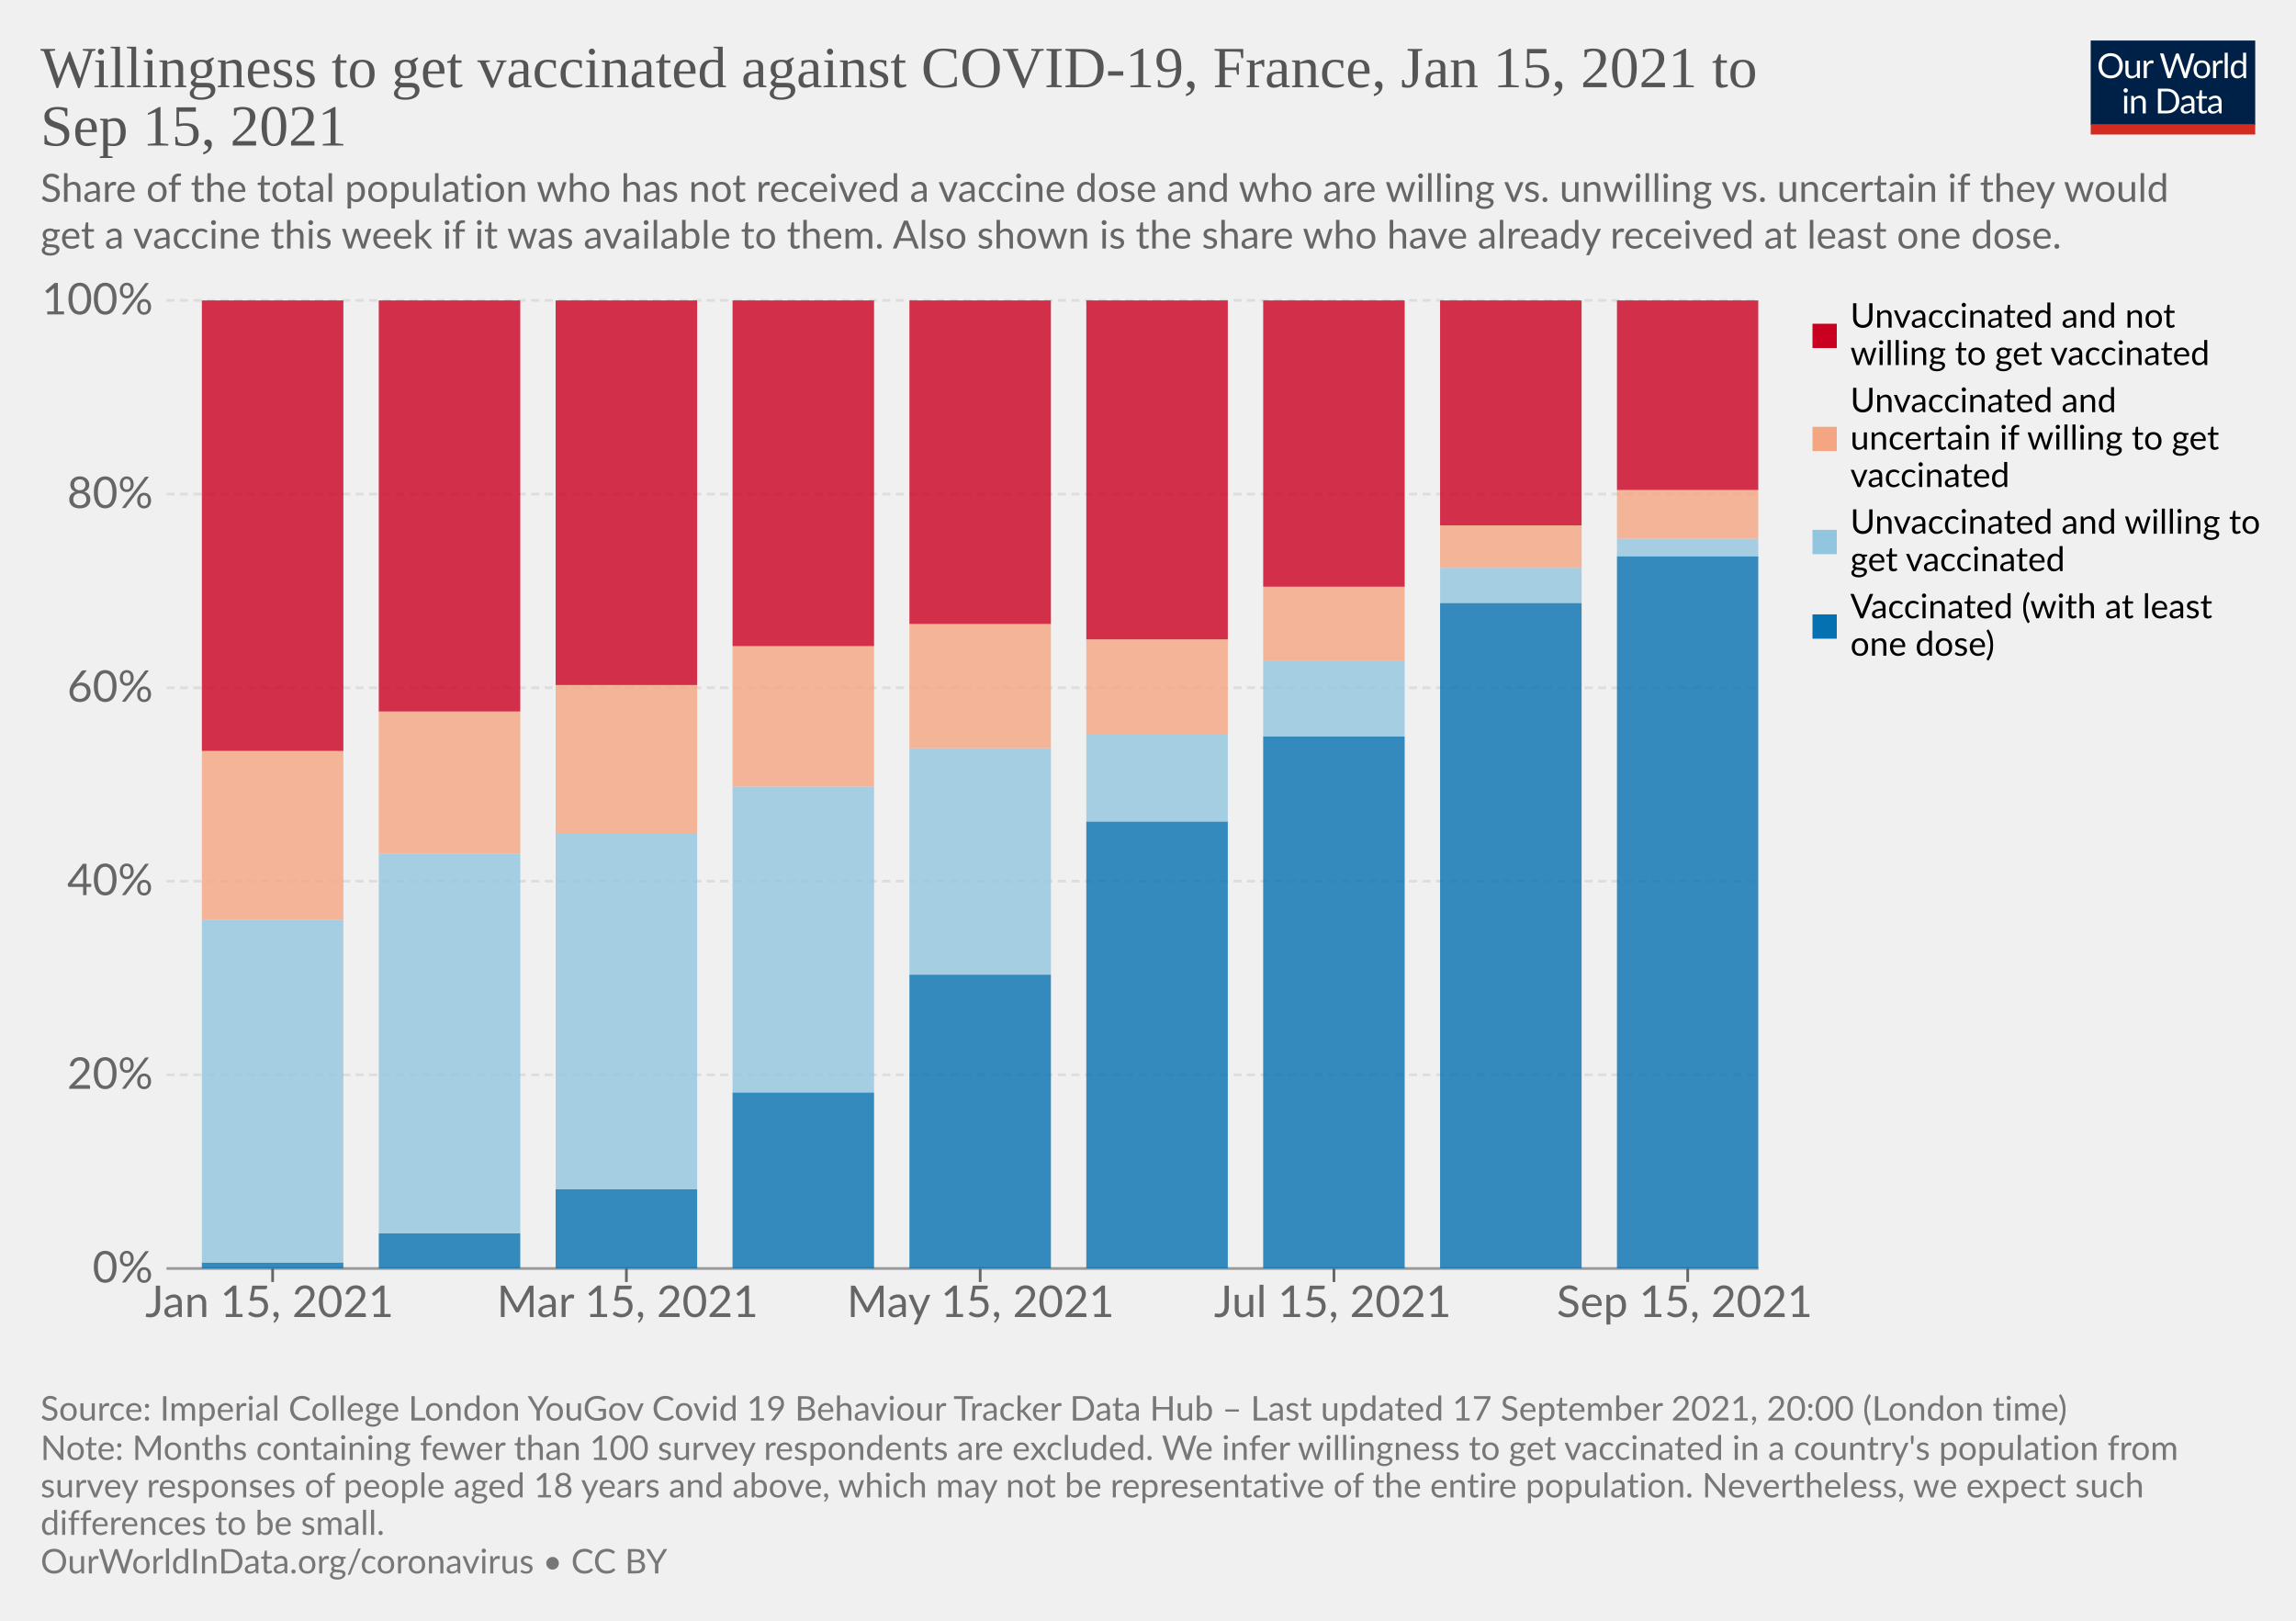
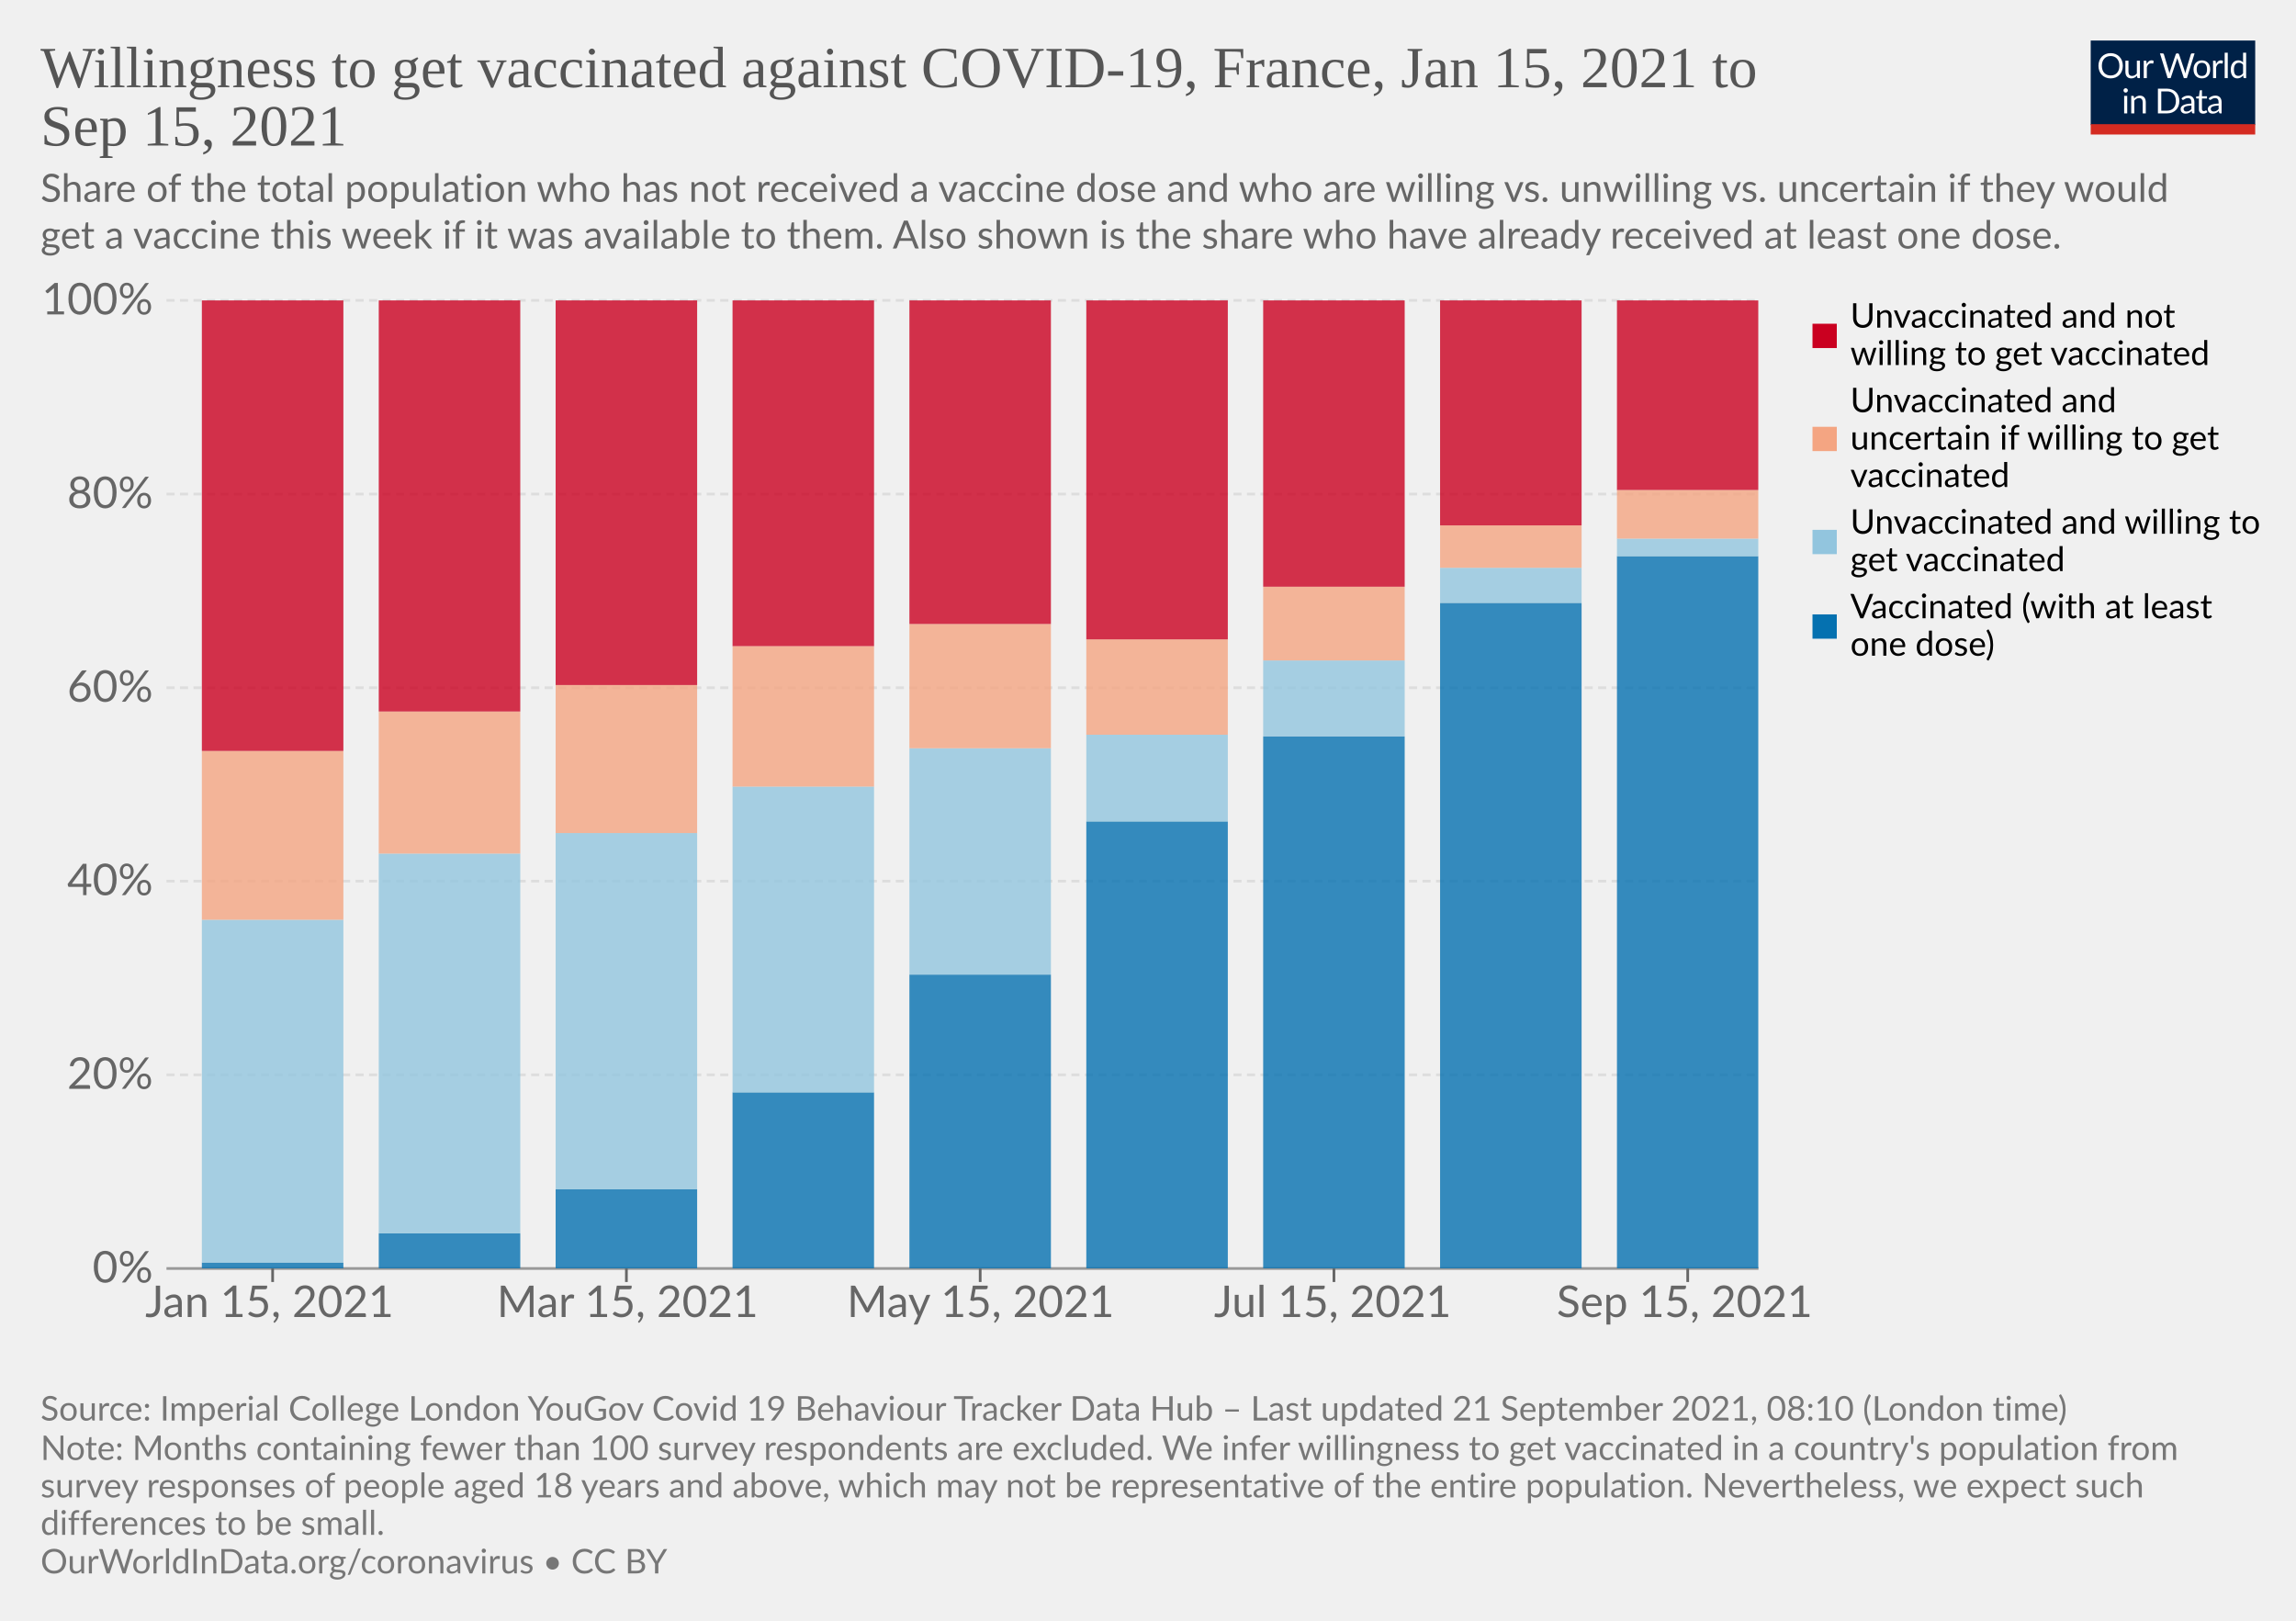
<svg xmlns="http://www.w3.org/2000/svg" version="1.1" style="background-color:#fff;-webkit-font-smoothing:antialiased" width="850" height="600" viewBox="0 0 850 600" font-family="Lato,'Helvetica Neue',Helvetica,Arial,sans-serif" font-size="18" text-rendering="optimizeLegibility">
  <g class="HeaderView">
    <g transform="matrix(.29 0 0 .29 774 15)">
      <svg className="owidLog" width="210" height="120" viewBox="0 0 210 120" fill="none">
        <g clip-path="url(#clip0)">
          <path d="M0 0h210v107.89H0V0z" fill="#002147" />
          <path d="M40.98 32.25c0 2.36-.38 4.53-1.12 6.51a14.26 14.26 0 01-8.1 8.4c-1.9.78-4.02 1.17-6.34 1.17a16.6 16.6 0 01-6.33-1.17 14.31 14.31 0 01-8.08-8.4 18.29 18.29 0 01-1.12-6.51c0-2.36.38-4.53 1.12-6.5.75-1.97 1.8-3.67 3.17-5.1a14.32 14.32 0 014.9-3.34c1.92-.8 4.03-1.19 6.34-1.19 2.32 0 4.43.4 6.34 1.19 1.92.8 3.56 1.9 4.93 3.34a14.87 14.87 0 013.17 5.1 18.1 18.1 0 011.12 6.5zm-4.38 0c0-1.94-.26-3.68-.8-5.22a10.91 10.91 0 00-2.24-3.89 9.68 9.68 0 00-3.52-2.46 11.95 11.95 0 00-4.62-.86c-1.68 0-3.21.28-4.6.86a9.88 9.88 0 00-3.54 2.46 10.91 10.91 0 00-2.24 3.9c-.53 1.53-.8 3.27-.8 5.2 0 1.94.27 3.68.8 5.22a11.17 11.17 0 002.24 3.9 10.01 10.01 0 003.55 2.44c1.38.56 2.9.83 4.6.83s3.24-.27 4.61-.83a9.8 9.8 0 003.52-2.44 11.17 11.17 0 002.25-3.9c.53-1.54.8-3.28.8-5.21zm26.22-6.54V48H60.5c-.56 0-.9-.27-1.05-.81l-.31-2.4a12.45 12.45 0 01-3.26 2.6c-1.2.64-2.58.96-4.13.96-1.22 0-2.3-.2-3.24-.6a6.52 6.52 0 01-2.33-1.7 7.37 7.37 0 01-1.43-2.67c-.3-1.04-.46-2.2-.46-3.45V25.7h3.91v14.22c0 1.68.38 2.99 1.15 3.91.77.93 1.96 1.39 3.54 1.39 1.16 0 2.24-.27 3.23-.82a10.42 10.42 0 002.8-2.28V25.7h3.91zm8.61 4.47a9.94 9.94 0 012.6-3.56 5.64 5.64 0 013.76-1.3c.47 0 .92.05 1.34.15.44.1.83.27 1.17.49l-.3 2.92c-.09.37-.3.55-.66.55-.2 0-.5-.04-.9-.13a6.21 6.21 0 00-3.24.18 4.23 4.23 0 00-1.47.92c-.42.4-.81.9-1.17 1.5-.33.58-.64 1.26-.92 2.02V48H67.7V25.71h2.25c.42 0 .72.08.88.25.16.16.27.44.33.83l.26 3.39zm61.16-13.7L122.75 48h-3.82l-7.99-24.05a21.95 21.95 0 01-.42-1.58 38.36 38.36 0 01-.44 1.58L102.05 48h-3.83L88.4 16.47h3.54c.38 0 .7.1.95.29.26.2.43.43.5.73l6.52 21.9.28 1.28.29 1.46.3-1.46.38-1.27 7.41-21.91c.1-.25.26-.48.51-.69.27-.22.58-.33.95-.33h1.23c.38 0 .69.1.92.29a1.77 1.77 0 01.53.73l7.4 21.9a28.4 28.4 0 01.68 2.62 29.52 29.52 0 01.52-2.61l6.54-21.91a1.31 1.31 0 01.48-.7c.27-.21.58-.32.95-.32h3.32zm9.35 8.88c1.63 0 3.1.27 4.4.82a9.43 9.43 0 015.46 5.94c.5 1.4.74 2.98.74 4.73 0 1.76-.25 3.34-.74 4.75a9.43 9.43 0 01-5.46 5.92c-1.3.52-2.77.79-4.4.79-1.64 0-3.12-.27-4.44-.8a9.42 9.42 0 01-3.35-2.3c-.92-1-1.63-2.2-2.13-3.61-.49-1.41-.73-3-.73-4.75s.24-3.33.73-4.73c.5-1.43 1.2-2.64 2.13-3.63a9.4 9.4 0 013.35-2.31c1.32-.55 2.8-.82 4.44-.82zm0 19.89c2.2 0 3.84-.73 4.93-2.2 1.08-1.48 1.63-3.54 1.63-6.18 0-2.66-.55-4.72-1.63-6.2-1.09-1.49-2.73-2.23-4.93-2.23-1.12 0-2.09.2-2.93.57a5.71 5.71 0 00-2.06 1.65 7.5 7.5 0 00-1.24 2.67c-.26 1.04-.4 2.22-.4 3.54 0 2.64.55 4.7 1.64 6.18 1.1 1.47 2.76 2.2 4.99 2.2zm17.97-15.07a9.94 9.94 0 012.6-3.56 5.64 5.64 0 013.76-1.3c.47 0 .91.05 1.34.15.44.1.83.27 1.16.49l-.28 2.92c-.09.37-.31.55-.66.55-.2 0-.5-.04-.9-.13a6.2 6.2 0 00-3.24.18 4.23 4.23 0 00-1.47.92c-.43.4-.82.9-1.17 1.5a13.1 13.1 0 00-.92 2.02V48h-3.94V25.71h2.24c.43 0 .72.08.88.25.17.16.28.44.33.83l.27 3.39zm15.04-14.59V48h-3.92V15.6h3.92zm19.55 15.43a6.22 6.22 0 00-2.38-2.05 6.7 6.7 0 00-2.86-.6c-2.07 0-3.66.75-4.77 2.23-1.12 1.48-1.68 3.6-1.68 6.33 0 1.46.13 2.7.38 3.74a7.29 7.29 0 001.1 2.56 4.35 4.35 0 001.78 1.45c.7.3 1.5.46 2.4.46 1.29 0 2.41-.3 3.36-.88a9.6 9.6 0 002.67-2.49V31.02zm3.91-15.43V48h-2.33c-.56 0-.9-.27-1.06-.81l-.35-2.71a12.13 12.13 0 01-3.25 2.77 8.28 8.28 0 01-4.23 1.06 7.31 7.31 0 01-6.14-2.9c-.73-.96-1.3-2.15-1.69-3.57a18.35 18.35 0 01.07-9.48 11.29 11.29 0 011.89-3.7 8.7 8.7 0 017.06-3.34 7.96 7.96 0 016.12 2.62V15.59h3.91zM46.61 70.71V93H42.7V70.71h3.91zm.84-7c0 .39-.08.75-.24 1.09a2.81 2.81 0 01-1.52 1.47 2.67 2.67 0 01-2.16 0 2.9 2.9 0 01-1.45-1.47 2.67 2.67 0 010-2.16c.15-.35.35-.65.6-.9.25-.27.53-.47.85-.62a2.67 2.67 0 012.16 0c.35.15.65.35.9.62.27.25.47.55.62.9.16.34.24.7.24 1.08zm7.97 10.24c.49-.54 1-1.04 1.54-1.48a9.85 9.85 0 013.66-1.84 8.96 8.96 0 015.43.35c.94.4 1.72.97 2.33 1.71a7.36 7.36 0 011.43 2.67c.32 1.04.49 2.19.49 3.45V93h-3.94V78.81c0-1.69-.4-3-1.17-3.92-.76-.93-1.93-1.4-3.5-1.4a6.6 6.6 0 00-3.25.83c-1 .56-1.92 1.31-2.77 2.27V93h-3.94V70.71h2.35c.56 0 .9.28 1.04.82l.3 2.42zm57.7 3.3c0 2.36-.37 4.5-1.11 6.44a14.3 14.3 0 01-3.17 4.98 14.1 14.1 0 01-4.93 3.2c-1.9.76-4.02 1.13-6.33 1.13H85.8V61.47h11.77c2.31 0 4.42.39 6.33 1.15a13.8 13.8 0 018.1 8.18 17.75 17.75 0 011.12 6.45zm-4.37 0c0-1.94-.26-3.67-.8-5.2a10.94 10.94 0 00-2.23-3.87 9.57 9.57 0 00-3.53-2.42 12.23 12.23 0 00-4.61-.83h-7.5v24.62h7.5c1.7 0 3.24-.28 4.61-.84a9.7 9.7 0 003.53-2.4 10.94 10.94 0 002.24-3.87c.53-1.53.8-3.26.8-5.2zm19.8 5.72c-1.8.06-3.34.2-4.62.44-1.26.22-2.3.51-3.1.88-.8.36-1.37.8-1.74 1.3-.35.5-.53 1.05-.53 1.67 0 .58.1 1.1.3 1.52a3 3 0 00.76 1.05c.34.27.73.46 1.17.6a6.13 6.13 0 001.45.17 7.28 7.28 0 003.5-.81 11.95 11.95 0 002.82-2.2v-4.62zm-12.65-9.11a12.73 12.73 0 013.98-2.66c1.43-.59 3-.88 4.73-.88 1.25 0 2.36.2 3.33.61a6.81 6.81 0 013.94 4.38c.33 1.04.5 2.19.5 3.43V93h-1.74a1.8 1.8 0 01-.88-.18c-.2-.13-.36-.38-.48-.74l-.44-2.12-1.72 1.46a9.48 9.48 0 01-3.74 1.7c-.69.15-1.46.23-2.3.23-.87 0-1.69-.12-2.45-.35a5.34 5.34 0 01-3.34-2.93 6.64 6.64 0 01-.49-2.64c0-.88.25-1.72.73-2.53a6.33 6.33 0 012.35-2.17c1.09-.63 2.5-1.15 4.25-1.54 1.75-.41 3.89-.65 6.42-.7v-1.75c0-1.73-.37-3.03-1.12-3.91-.75-.9-1.84-1.34-3.28-1.34-.97 0-1.78.12-2.44.37-.64.23-1.2.5-1.7.81l-1.23.82c-.33.23-.67.35-1 .35-.27 0-.5-.07-.69-.2a2.1 2.1 0 01-.48-.53l-.7-1.25zm27.67 19.5c-1.76 0-3.12-.5-4.07-1.48-.94-.98-1.41-2.4-1.41-4.25V74h-2.68a.9.9 0 01-.6-.2c-.16-.14-.24-.36-.24-.66v-1.56l3.65-.46.9-6.89a.9.9 0 01.29-.52.88.88 0 01.62-.22H142v7.67h6.44V74H142v13.38c0 .94.22 1.63.68 2.09.45.45 1.04.68 1.76.68a3.21 3.21 0 001.85-.53l.55-.35c.16-.12.3-.18.41-.18.2 0 .4.13.55.38l1.15 1.87a7.45 7.45 0 01-2.44 1.5 8.53 8.53 0 01-2.95.52zm19.68-10.4c-1.8.07-3.34.21-4.62.45-1.26.22-2.3.51-3.1.88-.8.36-1.37.8-1.74 1.3-.35.5-.53 1.05-.53 1.67 0 .58.1 1.1.3 1.52a2.9 2.9 0 00.76 1.05c.34.27.73.46 1.17.6a6.13 6.13 0 001.45.17 7.3 7.3 0 003.5-.81 12.04 12.04 0 002.82-2.2v-4.62zm-12.65-9.1a12.72 12.72 0 013.99-2.66c1.42-.59 3-.88 4.72-.88 1.25 0 2.36.2 3.33.61a6.81 6.81 0 013.94 4.38c.33 1.04.5 2.19.5 3.43V93h-1.74a1.8 1.8 0 01-.88-.18c-.2-.13-.36-.38-.48-.74l-.44-2.12-1.72 1.46a9.48 9.48 0 01-3.74 1.7c-.69.15-1.46.23-2.3.23-.87 0-1.69-.12-2.45-.35a5.33 5.33 0 01-3.34-2.93 6.62 6.62 0 01-.49-2.64c0-.88.25-1.72.73-2.53a6.33 6.33 0 012.35-2.17c1.09-.63 2.5-1.15 4.25-1.54a31.2 31.2 0 016.42-.7v-1.75c0-1.73-.37-3.03-1.12-3.91-.75-.9-1.84-1.34-3.28-1.34-.97 0-1.78.12-2.44.37-.64.23-1.2.5-1.7.81l-1.22.82c-.34.23-.68.35-1.02.35-.26 0-.49-.07-.68-.2a1.88 1.88 0 01-.48-.53l-.7-1.25zM40.98 32.25c0 2.36-.38 4.53-1.12 6.51a14.26 14.26 0 01-8.1 8.4c-1.9.78-4.02 1.17-6.34 1.17a16.6 16.6 0 01-6.33-1.17 14.31 14.31 0 01-8.08-8.4 18.29 18.29 0 01-1.12-6.51c0-2.36.38-4.53 1.12-6.5.75-1.97 1.8-3.67 3.17-5.1a14.32 14.32 0 014.9-3.34c1.92-.8 4.03-1.19 6.34-1.19 2.32 0 4.43.4 6.34 1.19 1.92.8 3.56 1.9 4.93 3.34a14.87 14.87 0 013.17 5.1 18.1 18.1 0 011.12 6.5zm-4.38 0c0-1.94-.26-3.68-.8-5.22a10.91 10.91 0 00-2.24-3.89 9.68 9.68 0 00-3.52-2.46 11.95 11.95 0 00-4.62-.86c-1.68 0-3.21.28-4.6.86a9.88 9.88 0 00-3.54 2.46 10.91 10.91 0 00-2.24 3.9c-.53 1.53-.8 3.27-.8 5.2 0 1.94.27 3.68.8 5.22a11.17 11.17 0 002.24 3.9 10.01 10.01 0 003.55 2.44c1.38.56 2.9.83 4.6.83s3.24-.27 4.61-.83a9.8 9.8 0 003.52-2.44 11.17 11.17 0 002.25-3.9c.53-1.54.8-3.28.8-5.21zm26.22-6.54V48H60.5c-.56 0-.9-.27-1.05-.81l-.31-2.4a12.45 12.45 0 01-3.26 2.6c-1.2.64-2.58.96-4.13.96-1.22 0-2.3-.2-3.24-.6a6.52 6.52 0 01-2.33-1.7 7.37 7.37 0 01-1.43-2.67c-.3-1.04-.46-2.2-.46-3.45V25.7h3.91v14.22c0 1.68.38 2.99 1.15 3.91.77.93 1.96 1.39 3.54 1.39 1.16 0 2.24-.27 3.23-.82a10.42 10.42 0 002.8-2.28V25.7h3.91zm8.61 4.47a9.94 9.94 0 012.6-3.56 5.64 5.64 0 013.76-1.3c.47 0 .92.05 1.34.15.44.1.83.27 1.17.49l-.3 2.92c-.09.37-.3.55-.66.55-.2 0-.5-.04-.9-.13a6.21 6.21 0 00-3.24.18 4.23 4.23 0 00-1.47.92c-.42.4-.81.9-1.17 1.5-.33.58-.64 1.26-.92 2.02V48H67.7V25.71h2.25c.42 0 .72.08.88.25.16.16.27.44.33.83l.26 3.39zm61.16-13.7L122.75 48h-3.82l-7.99-24.05a21.95 21.95 0 01-.42-1.58 38.36 38.36 0 01-.44 1.58L102.05 48h-3.83L88.4 16.47h3.54c.38 0 .7.1.95.29.26.2.43.43.5.73l6.52 21.9.28 1.28.29 1.46.3-1.46.38-1.27 7.41-21.91c.1-.25.26-.48.51-.69.27-.22.58-.33.95-.33h1.23c.38 0 .69.1.92.29a1.77 1.77 0 01.53.73l7.4 21.9a28.4 28.4 0 01.68 2.62 29.52 29.52 0 01.52-2.61l6.54-21.91a1.31 1.31 0 01.48-.7c.27-.21.58-.32.95-.32h3.32zm9.35 8.88c1.63 0 3.1.27 4.4.82a9.43 9.43 0 015.46 5.94c.5 1.4.74 2.98.74 4.73 0 1.76-.25 3.34-.74 4.75a9.43 9.43 0 01-5.46 5.92c-1.3.52-2.77.79-4.4.79-1.64 0-3.12-.27-4.44-.8a9.42 9.42 0 01-3.35-2.3c-.92-1-1.63-2.2-2.13-3.61-.49-1.41-.73-3-.73-4.75s.24-3.33.73-4.73c.5-1.43 1.2-2.64 2.13-3.63a9.4 9.4 0 013.35-2.31c1.32-.55 2.8-.82 4.44-.82zm0 19.89c2.2 0 3.84-.73 4.93-2.2 1.08-1.48 1.63-3.54 1.63-6.18 0-2.66-.55-4.72-1.63-6.2-1.09-1.49-2.73-2.23-4.93-2.23-1.12 0-2.09.2-2.93.57a5.71 5.71 0 00-2.06 1.65 7.5 7.5 0 00-1.24 2.67c-.26 1.04-.4 2.22-.4 3.54 0 2.64.55 4.7 1.64 6.18 1.1 1.47 2.76 2.2 4.99 2.2zm17.97-15.07a9.94 9.94 0 012.6-3.56 5.64 5.64 0 013.76-1.3c.47 0 .91.05 1.34.15.44.1.83.27 1.16.49l-.28 2.92c-.09.37-.31.55-.66.55-.2 0-.5-.04-.9-.13a6.2 6.2 0 00-3.24.18 4.23 4.23 0 00-1.47.92c-.43.4-.82.9-1.17 1.5a13.1 13.1 0 00-.92 2.02V48h-3.94V25.71h2.24c.43 0 .72.08.88.25.17.16.28.44.33.83l.27 3.39zm15.04-14.59V48h-3.92V15.6h3.92zm19.55 15.43a6.22 6.22 0 00-2.38-2.05 6.7 6.7 0 00-2.86-.6c-2.07 0-3.66.75-4.77 2.23-1.12 1.48-1.68 3.6-1.68 6.33 0 1.46.13 2.7.38 3.74a7.29 7.29 0 001.1 2.56 4.35 4.35 0 001.78 1.45c.7.3 1.5.46 2.4.46 1.29 0 2.41-.3 3.36-.88a9.6 9.6 0 002.67-2.49V31.02zm3.91-15.43V48h-2.33c-.56 0-.9-.27-1.06-.81l-.35-2.71a12.13 12.13 0 01-3.25 2.77 8.28 8.28 0 01-4.23 1.06 7.31 7.31 0 01-6.14-2.9c-.73-.96-1.3-2.15-1.69-3.57a18.35 18.35 0 01.07-9.48 11.29 11.29 0 011.89-3.7 8.7 8.7 0 017.06-3.34 7.96 7.96 0 016.12 2.62V15.59h3.91zM46.61 70.71V93H42.7V70.71h3.91zm.84-7c0 .39-.08.75-.24 1.09a2.81 2.81 0 01-1.52 1.47 2.67 2.67 0 01-2.16 0 2.9 2.9 0 01-1.45-1.47 2.67 2.67 0 010-2.16c.15-.35.35-.65.6-.9.25-.27.53-.47.85-.62a2.67 2.67 0 012.16 0c.35.15.65.35.9.62.27.25.47.55.62.9.16.34.24.7.24 1.08zm7.97 10.24c.49-.54 1-1.04 1.54-1.48a9.85 9.85 0 013.66-1.84 8.96 8.96 0 015.43.35c.94.4 1.72.97 2.33 1.71a7.36 7.36 0 011.43 2.67c.32 1.04.49 2.19.49 3.45V93h-3.94V78.81c0-1.69-.4-3-1.17-3.92-.76-.93-1.93-1.4-3.5-1.4a6.6 6.6 0 00-3.25.83c-1 .56-1.92 1.31-2.77 2.27V93h-3.94V70.71h2.35c.56 0 .9.28 1.04.82l.3 2.42zm57.7 3.3c0 2.36-.37 4.5-1.11 6.44a14.3 14.3 0 01-3.17 4.98 14.1 14.1 0 01-4.93 3.2c-1.9.76-4.02 1.13-6.33 1.13H85.8V61.47h11.77c2.31 0 4.42.39 6.33 1.15a13.8 13.8 0 018.1 8.18 17.75 17.75 0 011.12 6.45zm-4.37 0c0-1.94-.26-3.67-.8-5.2a10.94 10.94 0 00-2.23-3.87 9.57 9.57 0 00-3.53-2.42 12.23 12.23 0 00-4.61-.83h-7.5v24.62h7.5c1.7 0 3.24-.28 4.61-.84a9.7 9.7 0 003.53-2.4 10.94 10.94 0 002.24-3.87c.53-1.53.8-3.26.8-5.2zm19.8 5.72c-1.8.06-3.34.2-4.62.44-1.26.22-2.3.51-3.1.88-.8.36-1.37.8-1.74 1.3-.35.5-.53 1.05-.53 1.67 0 .58.1 1.1.3 1.52a3 3 0 00.76 1.05c.34.27.73.46 1.17.6a6.13 6.13 0 001.45.17 7.28 7.28 0 003.5-.81 11.95 11.95 0 002.82-2.2v-4.62zm-12.65-9.11a12.73 12.73 0 013.98-2.66c1.43-.59 3-.88 4.73-.88 1.25 0 2.36.2 3.33.61a6.81 6.81 0 013.94 4.38c.33 1.04.5 2.19.5 3.43V93h-1.74a1.8 1.8 0 01-.88-.18c-.2-.13-.36-.38-.48-.74l-.44-2.12-1.72 1.46a9.48 9.48 0 01-3.74 1.7c-.69.15-1.46.23-2.3.23-.87 0-1.69-.12-2.45-.35a5.34 5.34 0 01-3.34-2.93 6.64 6.64 0 01-.49-2.64c0-.88.25-1.72.73-2.53a6.33 6.33 0 012.35-2.17c1.09-.63 2.5-1.15 4.25-1.54 1.75-.41 3.89-.65 6.42-.7v-1.75c0-1.73-.37-3.03-1.12-3.91-.75-.9-1.84-1.34-3.28-1.34-.97 0-1.78.12-2.44.37-.64.23-1.2.5-1.7.81l-1.23.82c-.33.23-.67.35-1 .35-.27 0-.5-.07-.69-.2a2.1 2.1 0 01-.48-.53l-.7-1.25zm27.67 19.5c-1.76 0-3.12-.5-4.07-1.48-.94-.98-1.41-2.4-1.41-4.25V74h-2.68a.9.9 0 01-.6-.2c-.16-.14-.24-.36-.24-.66v-1.56l3.65-.46.9-6.89a.9.9 0 01.29-.52.88.88 0 01.62-.22H142v7.67h6.44V74H142v13.38c0 .94.22 1.63.68 2.09.45.45 1.04.68 1.76.68a3.21 3.21 0 001.85-.53l.55-.35c.16-.12.3-.18.41-.18.2 0 .4.13.55.38l1.15 1.87a7.45 7.45 0 01-2.44 1.5 8.53 8.53 0 01-2.95.52zm19.68-10.4c-1.8.07-3.34.21-4.62.45-1.26.22-2.3.51-3.1.88-.8.36-1.37.8-1.74 1.3-.35.5-.53 1.05-.53 1.67 0 .58.1 1.1.3 1.52a2.9 2.9 0 00.76 1.05c.34.27.73.46 1.17.6a6.13 6.13 0 001.45.17 7.3 7.3 0 003.5-.81 12.04 12.04 0 002.82-2.2v-4.62zm-12.65-9.1a12.72 12.72 0 013.99-2.66c1.42-.59 3-.88 4.72-.88 1.25 0 2.36.2 3.33.61a6.81 6.81 0 013.94 4.38c.33 1.04.5 2.19.5 3.43V93h-1.74a1.8 1.8 0 01-.88-.18c-.2-.13-.36-.38-.48-.74l-.44-2.12-1.72 1.46a9.48 9.48 0 01-3.74 1.7c-.69.15-1.46.23-2.3.23-.87 0-1.69-.12-2.45-.35a5.33 5.33 0 01-3.34-2.93 6.62 6.62 0 01-.49-2.64c0-.88.25-1.72.73-2.53a6.33 6.33 0 012.35-2.17c1.09-.63 2.5-1.15 4.25-1.54a31.2 31.2 0 016.42-.7v-1.75c0-1.73-.37-3.03-1.12-3.91-.75-.9-1.84-1.34-3.28-1.34-.97 0-1.78.12-2.44.37-.64.23-1.2.5-1.7.81l-1.22.82c-.34.23-.68.35-1.02.35-.26 0-.49-.07-.68-.2a1.88 1.88 0 01-.48-.53l-.7-1.25zM40.98 32.25c0 2.36-.38 4.53-1.12 6.51a14.26 14.26 0 01-8.1 8.4c-1.9.78-4.02 1.17-6.34 1.17a16.6 16.6 0 01-6.33-1.17 14.31 14.31 0 01-8.08-8.4 18.29 18.29 0 01-1.12-6.51c0-2.36.38-4.53 1.12-6.5.75-1.97 1.8-3.67 3.17-5.1a14.32 14.32 0 014.9-3.34c1.92-.8 4.03-1.19 6.34-1.19 2.32 0 4.43.4 6.34 1.19 1.92.8 3.56 1.9 4.93 3.34a14.87 14.87 0 013.17 5.1 18.1 18.1 0 011.12 6.5zm-4.38 0c0-1.94-.26-3.68-.8-5.22a10.91 10.91 0 00-2.24-3.89 9.68 9.68 0 00-3.52-2.46 11.95 11.95 0 00-4.62-.86c-1.68 0-3.21.28-4.6.86a9.88 9.88 0 00-3.54 2.46 10.91 10.91 0 00-2.24 3.9c-.53 1.53-.8 3.27-.8 5.2 0 1.94.27 3.68.8 5.22a11.17 11.17 0 002.24 3.9 10.01 10.01 0 003.55 2.44c1.38.56 2.9.83 4.6.83s3.24-.27 4.61-.83a9.8 9.8 0 003.52-2.44 11.17 11.17 0 002.25-3.9c.53-1.54.8-3.28.8-5.21zm26.22-6.54V48H60.5c-.56 0-.9-.27-1.05-.81l-.31-2.4a12.45 12.45 0 01-3.26 2.6c-1.2.64-2.58.96-4.13.96-1.22 0-2.3-.2-3.24-.6a6.52 6.52 0 01-2.33-1.7 7.37 7.37 0 01-1.43-2.67c-.3-1.04-.46-2.2-.46-3.45V25.7h3.91v14.22c0 1.68.38 2.99 1.15 3.91.77.93 1.96 1.39 3.54 1.39 1.16 0 2.24-.27 3.23-.82a10.42 10.42 0 002.8-2.28V25.7h3.91zm8.61 4.47a9.94 9.94 0 012.6-3.56 5.64 5.64 0 013.76-1.3c.47 0 .92.05 1.34.15.44.1.83.27 1.17.49l-.3 2.92c-.09.37-.3.55-.66.55-.2 0-.5-.04-.9-.13a6.21 6.21 0 00-3.24.18 4.23 4.23 0 00-1.47.92c-.42.4-.81.9-1.17 1.5-.33.58-.64 1.26-.92 2.02V48H67.7V25.71h2.25c.42 0 .72.08.88.25.16.16.27.44.33.83l.26 3.39zm61.16-13.7L122.75 48h-3.82l-7.99-24.05a21.95 21.95 0 01-.42-1.58 38.36 38.36 0 01-.44 1.58L102.05 48h-3.83L88.4 16.47h3.54c.38 0 .7.1.95.29.26.2.43.43.5.73l6.52 21.9.28 1.28.29 1.46.3-1.46.38-1.27 7.41-21.91c.1-.25.26-.48.51-.69.27-.22.58-.33.95-.33h1.23c.38 0 .69.1.92.29a1.77 1.77 0 01.53.73l7.4 21.9a28.4 28.4 0 01.68 2.62 29.52 29.52 0 01.52-2.61l6.54-21.91a1.31 1.31 0 01.48-.7c.27-.21.58-.32.95-.32h3.32zm9.35 8.88c1.63 0 3.1.27 4.4.82a9.43 9.43 0 015.46 5.94c.5 1.4.74 2.98.74 4.73 0 1.76-.25 3.34-.74 4.75a9.43 9.43 0 01-5.46 5.92c-1.3.52-2.77.79-4.4.79-1.64 0-3.12-.27-4.44-.8a9.42 9.42 0 01-3.35-2.3c-.92-1-1.63-2.2-2.13-3.61-.49-1.41-.73-3-.73-4.75s.24-3.33.73-4.73c.5-1.43 1.2-2.64 2.13-3.63a9.4 9.4 0 013.35-2.31c1.32-.55 2.8-.82 4.44-.82zm0 19.89c2.2 0 3.84-.73 4.93-2.2 1.08-1.48 1.63-3.54 1.63-6.18 0-2.66-.55-4.72-1.63-6.2-1.09-1.49-2.73-2.23-4.93-2.23-1.12 0-2.09.2-2.93.57a5.71 5.71 0 00-2.06 1.65 7.5 7.5 0 00-1.24 2.67c-.26 1.04-.4 2.22-.4 3.54 0 2.64.55 4.7 1.64 6.18 1.1 1.47 2.76 2.2 4.99 2.2zm17.97-15.07a9.94 9.94 0 012.6-3.56 5.64 5.64 0 013.76-1.3c.47 0 .91.05 1.34.15.44.1.83.27 1.16.49l-.28 2.92c-.09.37-.31.55-.66.55-.2 0-.5-.04-.9-.13a6.2 6.2 0 00-3.24.18 4.23 4.23 0 00-1.47.92c-.43.4-.82.9-1.17 1.5a13.1 13.1 0 00-.92 2.02V48h-3.94V25.71h2.24c.43 0 .72.08.88.25.17.16.28.44.33.83l.27 3.39zm15.04-14.59V48h-3.92V15.6h3.92zm19.55 15.43a6.22 6.22 0 00-2.38-2.05 6.7 6.7 0 00-2.86-.6c-2.07 0-3.66.75-4.77 2.23-1.12 1.48-1.68 3.6-1.68 6.33 0 1.46.13 2.7.38 3.74a7.29 7.29 0 001.1 2.56 4.35 4.35 0 001.78 1.45c.7.3 1.5.46 2.4.46 1.29 0 2.41-.3 3.36-.88a9.6 9.6 0 002.67-2.49V31.02zm3.91-15.43V48h-2.33c-.56 0-.9-.27-1.06-.81l-.35-2.71a12.13 12.13 0 01-3.25 2.77 8.28 8.28 0 01-4.23 1.06 7.31 7.31 0 01-6.14-2.9c-.73-.96-1.3-2.15-1.69-3.57a18.35 18.35 0 01.07-9.48 11.29 11.29 0 011.89-3.7 8.7 8.7 0 017.06-3.34 7.96 7.96 0 016.12 2.62V15.59h3.91zM46.61 70.71V93H42.7V70.71h3.91zm.84-7c0 .39-.08.75-.24 1.09a2.81 2.81 0 01-1.52 1.47 2.67 2.67 0 01-2.16 0 2.9 2.9 0 01-1.45-1.47 2.67 2.67 0 010-2.16c.15-.35.35-.65.6-.9.25-.27.53-.47.85-.62a2.67 2.67 0 012.16 0c.35.15.65.35.9.62.27.25.47.55.62.9.16.34.24.7.24 1.08zm7.97 10.24c.49-.54 1-1.04 1.54-1.48a9.85 9.85 0 013.66-1.84 8.96 8.96 0 015.43.35c.94.4 1.72.97 2.33 1.71a7.36 7.36 0 011.43 2.67c.32 1.04.49 2.19.49 3.45V93h-3.94V78.81c0-1.69-.4-3-1.17-3.92-.76-.93-1.93-1.4-3.5-1.4a6.6 6.6 0 00-3.25.83c-1 .56-1.92 1.31-2.77 2.27V93h-3.94V70.71h2.35c.56 0 .9.28 1.04.82l.3 2.42zm57.7 3.3c0 2.36-.37 4.5-1.11 6.44a14.3 14.3 0 01-3.17 4.98 14.1 14.1 0 01-4.93 3.2c-1.9.76-4.02 1.13-6.33 1.13H85.8V61.47h11.77c2.31 0 4.42.39 6.33 1.15a13.8 13.8 0 018.1 8.18 17.75 17.75 0 011.12 6.45zm-4.37 0c0-1.94-.26-3.67-.8-5.2a10.94 10.94 0 00-2.23-3.87 9.57 9.57 0 00-3.53-2.42 12.23 12.23 0 00-4.61-.83h-7.5v24.62h7.5c1.7 0 3.24-.28 4.61-.84a9.7 9.7 0 003.53-2.4 10.94 10.94 0 002.24-3.87c.53-1.53.8-3.26.8-5.2zm19.8 5.72c-1.8.06-3.34.2-4.62.44-1.26.22-2.3.51-3.1.88-.8.36-1.37.8-1.74 1.3-.35.5-.53 1.05-.53 1.67 0 .58.1 1.1.3 1.52a3 3 0 00.76 1.05c.34.27.73.46 1.17.6a6.13 6.13 0 001.45.17 7.28 7.28 0 003.5-.81 11.95 11.95 0 002.82-2.2v-4.62zm-12.65-9.11a12.73 12.73 0 013.98-2.66c1.43-.59 3-.88 4.73-.88 1.25 0 2.36.2 3.33.61a6.81 6.81 0 013.94 4.38c.33 1.04.5 2.19.5 3.43V93h-1.74a1.8 1.8 0 01-.88-.18c-.2-.13-.36-.38-.48-.74l-.44-2.12-1.72 1.46a9.48 9.48 0 01-3.74 1.7c-.69.15-1.46.23-2.3.23-.87 0-1.69-.12-2.45-.35a5.34 5.34 0 01-3.34-2.93 6.64 6.64 0 01-.49-2.64c0-.88.25-1.72.73-2.53a6.33 6.33 0 012.35-2.17c1.09-.63 2.5-1.15 4.25-1.54 1.75-.41 3.89-.65 6.42-.7v-1.75c0-1.73-.37-3.03-1.12-3.91-.75-.9-1.84-1.34-3.28-1.34-.97 0-1.78.12-2.44.37-.64.23-1.2.5-1.7.81l-1.23.82c-.33.23-.67.35-1 .35-.27 0-.5-.07-.69-.2a2.1 2.1 0 01-.48-.53l-.7-1.25zm27.67 19.5c-1.76 0-3.12-.5-4.07-1.48-.94-.98-1.41-2.4-1.41-4.25V74h-2.68a.9.9 0 01-.6-.2c-.16-.14-.24-.36-.24-.66v-1.56l3.65-.46.9-6.89a.9.9 0 01.29-.52.88.88 0 01.62-.22H142v7.67h6.44V74H142v13.38c0 .94.22 1.63.68 2.09.45.45 1.04.68 1.76.68a3.21 3.21 0 001.85-.53l.55-.35c.16-.12.3-.18.41-.18.2 0 .4.13.55.38l1.15 1.87a7.45 7.45 0 01-2.44 1.5 8.53 8.53 0 01-2.95.52zm19.68-10.4c-1.8.07-3.34.21-4.62.45-1.26.22-2.3.51-3.1.88-.8.36-1.37.8-1.74 1.3-.35.5-.53 1.05-.53 1.67 0 .58.1 1.1.3 1.52a2.9 2.9 0 00.76 1.05c.34.27.73.46 1.17.6a6.13 6.13 0 001.45.17 7.3 7.3 0 003.5-.81 12.04 12.04 0 002.82-2.2v-4.62zm-12.65-9.1a12.72 12.72 0 013.99-2.66c1.42-.59 3-.88 4.72-.88 1.25 0 2.36.2 3.33.61a6.81 6.81 0 013.94 4.38c.33 1.04.5 2.19.5 3.43V93h-1.74a1.8 1.8 0 01-.88-.18c-.2-.13-.36-.38-.48-.74l-.44-2.12-1.72 1.46a9.48 9.48 0 01-3.74 1.7c-.69.15-1.46.23-2.3.23-.87 0-1.69-.12-2.45-.35a5.33 5.33 0 01-3.34-2.93 6.62 6.62 0 01-.49-2.64c0-.88.25-1.72.73-2.53a6.33 6.33 0 012.35-2.17c1.09-.63 2.5-1.15 4.25-1.54a31.2 31.2 0 016.42-.7v-1.75c0-1.73-.37-3.03-1.12-3.91-.75-.9-1.84-1.34-3.28-1.34-.97 0-1.78.12-2.44.37-.64.23-1.2.5-1.7.81l-1.22.82c-.34.23-.68.35-1.02.35-.26 0-.49-.07-.68-.2a1.88 1.88 0 01-.48-.53l-.7-1.25z" fill="#fff" />
          <path fill="#D42B21" d="M0 106.79h210V120H0z" />
        </g>
        <defs>
          <clipPath id="clip0">
            <path fill="#fff" d="M0 0h210v120H0z" />
          </clipPath>
        </defs>
      </svg>
    </g>
    <a href="https://ourworldindata.org/grapher/covid-vaccine-willingness-and-people-vaccinated-by-month?country=~FRA" target="_blank" rel="noopener" font-family="&quot;Playfair Display&quot;,Georgia,&quot;Times New Roman&quot;,serif">
      <text font-size="21.6" x="15" y="32.3" fill="#555">
        <tspan x="15" y="32.28">Willingness to get vaccinated against COVID-19, France, Jan 15, 2021 to</tspan>
        <tspan x="15" y="53.88">Sep 15, 2021</tspan>
      </text>
    </a>
    <text font-size="14.4" x="15" y="74.7" fill="#666">
      <tspan x="15" y="74.72">Share of the total population who has not received a vaccine dose and who are willing vs. unwilling vs. uncertain if they would</tspan>
      <tspan x="15" y="92">get a vaccine this week if it was available to them. Also shown is the share who have already received at least one dose.</tspan>
    </text>
  </g>
  <g class="StackedBarChart" width="820" height="379.6">
    <defs>
      <clipPath id="a">
        <path d="M61.63 111.2H651v358.4H61.63z" />
      </clipPath>
    </defs>
    <g class="VerticalAxis" text-anchor="end" fill="#666" font-size="16.2">
      <text x="56.63" y="469.6" dy=".32em">0%</text>
      <text x="56.63" y="397.9" dy=".32em">20%</text>
      <text x="56.63" y="326.2" dy=".32em">40%</text>
      <text x="56.63" y="254.6" dy=".32em">60%</text>
      <text x="56.63" y="182.9" dy=".32em">80%</text>
      <text x="56.63" y="111.2" dy=".32em">100%</text>
    </g>
    <g class="AxisGridLines horizontalLines">
      <path stroke="#999" d="M61.63 469.6H651" />
      <path stroke="#ddd" stroke-dasharray="3,2" d="M61.63 397.9H651M61.63 326.2H651M61.63 254.6H651M61.63 182.9H651M61.63 111.2H651" />
    </g>
    <path stroke="#666" d="M100.93 469.6v5M231.9 469.6v5M362.87 469.6v5M493.84 469.6v5M624.81 469.6v5" />
    <g fill="#666" font-size="16.2">
      <text x="53.78" y="487.56">Jan 15, 2021</text>
      <text x="183.94" y="487.56">Mar 15, 2021</text>
      <text x="313.54" y="487.56">May 15, 2021</text>
      <text x="449.45" y="487.56">Jul 15, 2021</text>
      <text x="576.29" y="487.56">Sep 15, 2021</text>
    </g>
    <g clip-path="url(#a)">
      <g class="Vaccinated-__0028with-at-least-one-dose__0029-segments" fill="#0571b0">
        <path opacity=".8" d="M74.73 467.4h52.39v2.2H74.73zM140.22 456.6h52.39v13h-52.39zM205.7 440.3h52.39v29.3H205.7zM271.19 404.4h52.39v65.2h-52.39zM336.67 360.8h52.39v108.8h-52.39zM402.16 304.1h52.39v165.5h-52.39zM467.64 272.6h52.39v197h-52.39zM533.13 223.2h52.39v246.4h-52.39zM598.61 205.9H651v263.7h-52.39z" />
      </g>
      <g class="Unvaccinated-and-willing-to-get-vaccinated-segments" fill="#92c5de">
        <path opacity=".8" d="M74.73 340.5h52.39v126.9H74.73zM140.22 316h52.39v140.6h-52.39zM205.7 308.4h52.39v131.9H205.7zM271.19 291.2h52.39v113.2h-52.39zM336.67 277h52.39v83.8h-52.39zM402.16 272h52.39v32.1h-52.39zM467.64 244.5h52.39v28.1h-52.39zM533.13 210.2h52.39v13h-52.39zM598.61 199.4H651v6.5h-52.39z" />
      </g>
      <g class="Unvaccinated-and-uncertain-if-willing-to-get-vaccinated-segments" fill="#f4a582">
        <path opacity=".8" d="M74.73 278h52.39v62.5H74.73zM140.22 263.4h52.39V316h-52.39zM205.7 253.6h52.39v54.8H205.7zM271.19 239.2h52.39v52h-52.39zM336.67 231h52.39v46h-52.39zM402.16 236.7h52.39V272h-52.39zM467.64 217.2h52.39v27.3h-52.39zM533.13 194.5h52.39v15.7h-52.39zM598.61 181.4H651v18h-52.39z" />
      </g>
      <g class="Unvaccinated-and-not-willing-to-get-vaccinated-segments" fill="#ca0020">
        <path opacity=".8" d="M74.73 111.2h52.39V278H74.73zM140.22 111.2h52.39v152.2h-52.39zM205.7 111.2h52.39v142.4H205.7zM271.19 111.2h52.39v128h-52.39zM336.67 111.2h52.39V231h-52.39zM402.16 111.2h52.39v125.5h-52.39zM467.64 111.2h52.39v106h-52.39zM533.13 111.2h52.39v83.3h-52.39zM598.61 111.2H651v70.2h-52.39z" />
      </g>
    </g>
    <g class="ScatterColorLegend clickable" cursor="pointer">
      <g class="legendMark">
        <path fill="#ca0020" d="M671 119.85h9v9h-9z" />
        <text font-size="12.6" x="685" y="121.3">
          <tspan x="685" y="121.28">Unvaccinated and not</tspan>
          <tspan x="685" y="135.14">willing to get vaccinated</tspan>
        </text>
      </g>
      <g class="legendMark">
        <path fill="#f4a582" d="M671 158h9v9h-9z" />
        <text font-size="12.6" x="685" y="152.6">
          <tspan x="685" y="152.58">Unvaccinated and</tspan>
          <tspan x="685" y="166.44">uncertain if willing to get</tspan>
          <tspan x="685" y="180.3">vaccinated</tspan>
        </text>
      </g>
      <g class="legendMark">
        <path fill="#92c5de" d="M671 196.15h9v9h-9z" />
        <text font-size="12.6" x="685" y="197.6">
          <tspan x="685" y="197.58">Unvaccinated and willing to</tspan>
          <tspan x="685" y="211.44">get vaccinated</tspan>
        </text>
      </g>
      <g class="legendMark">
        <path fill="#0571b0" d="M671 227.45h9v9h-9z" />
        <text font-size="12.6" x="685" y="228.9">
          <tspan x="685" y="228.88">Vaccinated (with at least</tspan>
          <tspan x="685" y="242.74">one dose)</tspan>
        </text>
      </g>
    </g>
  </g>
  <g class="SourcesFooter" fill="#777">
    <g fill="#777">
      <text font-size="12.6" x="15" y="525.9">
-         <tspan x="15" y="525.88">Source: Imperial College London YouGov Covid 19 Behaviour Tracker Data Hub – Last updated 17 September 2021, 20:00 (London time)</tspan>
+         <tspan x="15" y="525.88">Source: Imperial College London YouGov Covid 19 Behaviour Tracker Data Hub – Last updated 21 September 2021, 08:10 (London time)</tspan>
      </text>
    </g>
    <text font-size="12.6" x="15" y="540.5">
      <tspan x="15" y="540.48">Note: Months containing fewer than 100 survey respondents are excluded. We infer willingness to get vaccinated in a country's population from</tspan>
      <tspan x="15" y="554.34">survey responses of people aged 18 years and above, which may not be representative of the entire population. Nevertheless, we expect such</tspan>
      <tspan x="15" y="568.2">differences to be small.</tspan>
    </text>
    <text font-size="12.6" x="15" y="582.5">
      <tspan x="15" y="582.48">
        <a target="_blank" href="https://ourworldindata.org/coronavirus" fill="#777">OurWorldInData.org/coronavirus</a> • <a class="cclogo" href="http://creativecommons.org/licenses/by/4.0/deed.en_US" target="_blank" fill="#777">CC BY</a>
      </tspan>
    </text>
  </g>
</svg>
